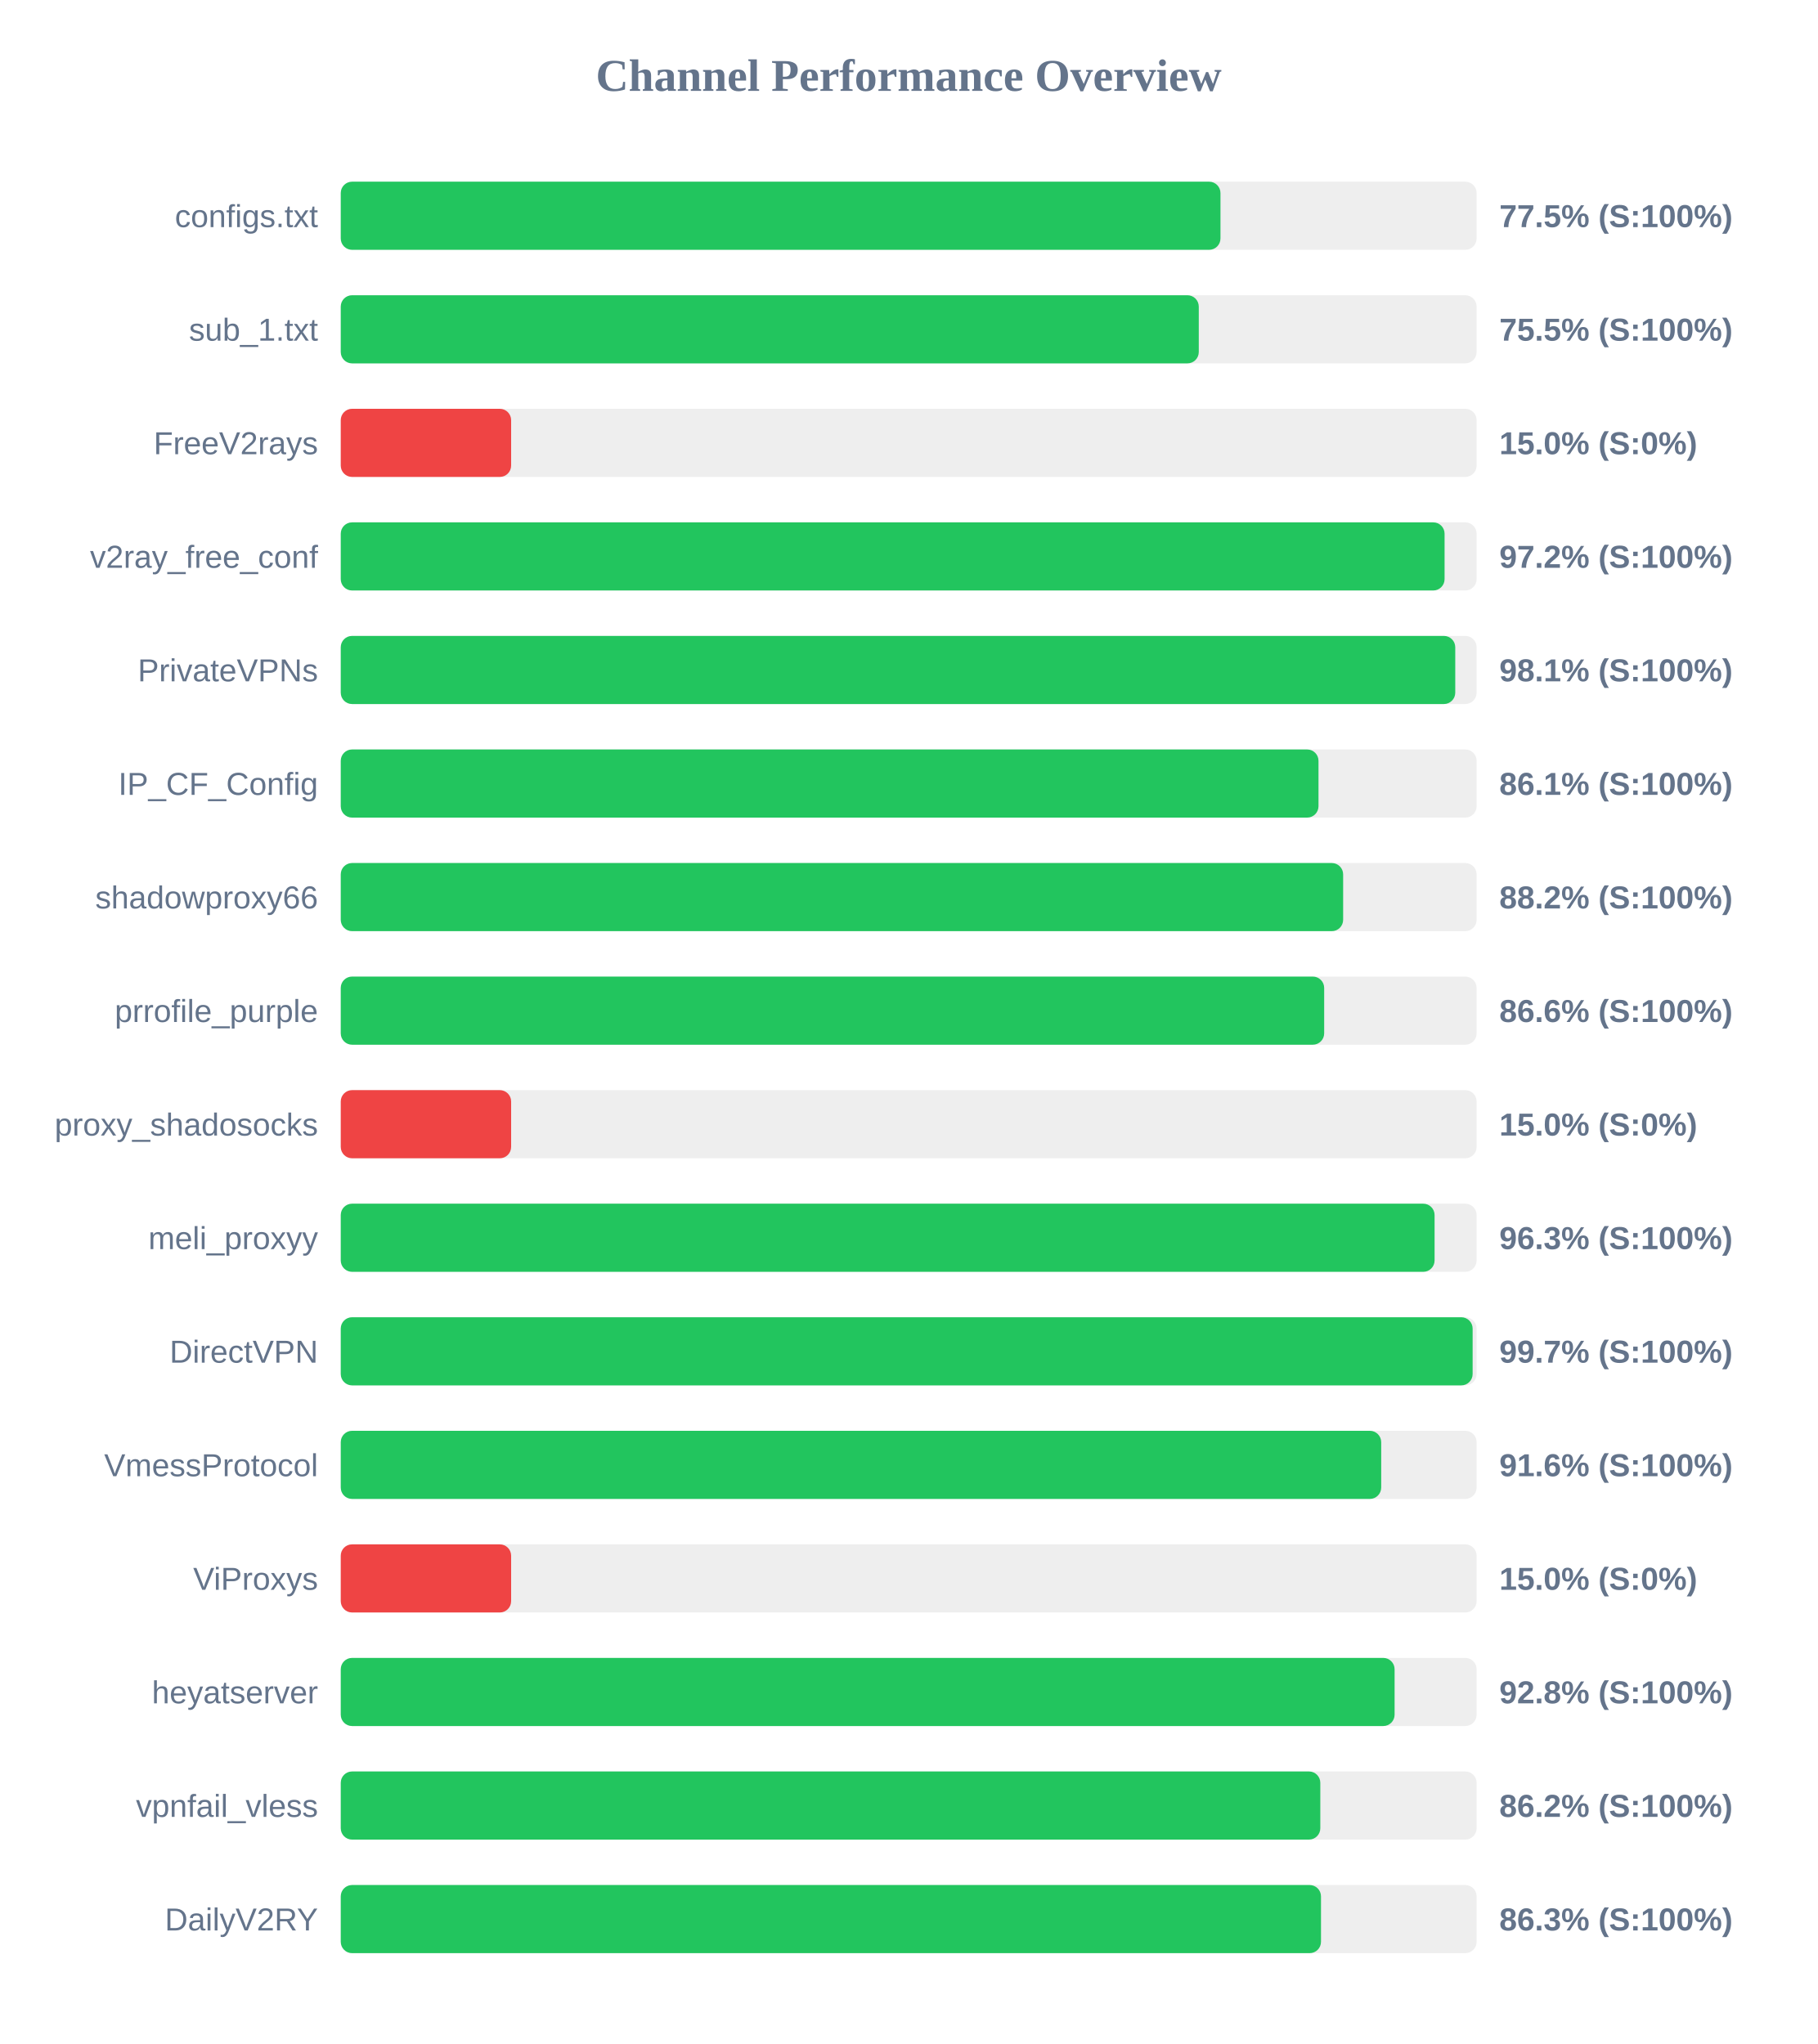
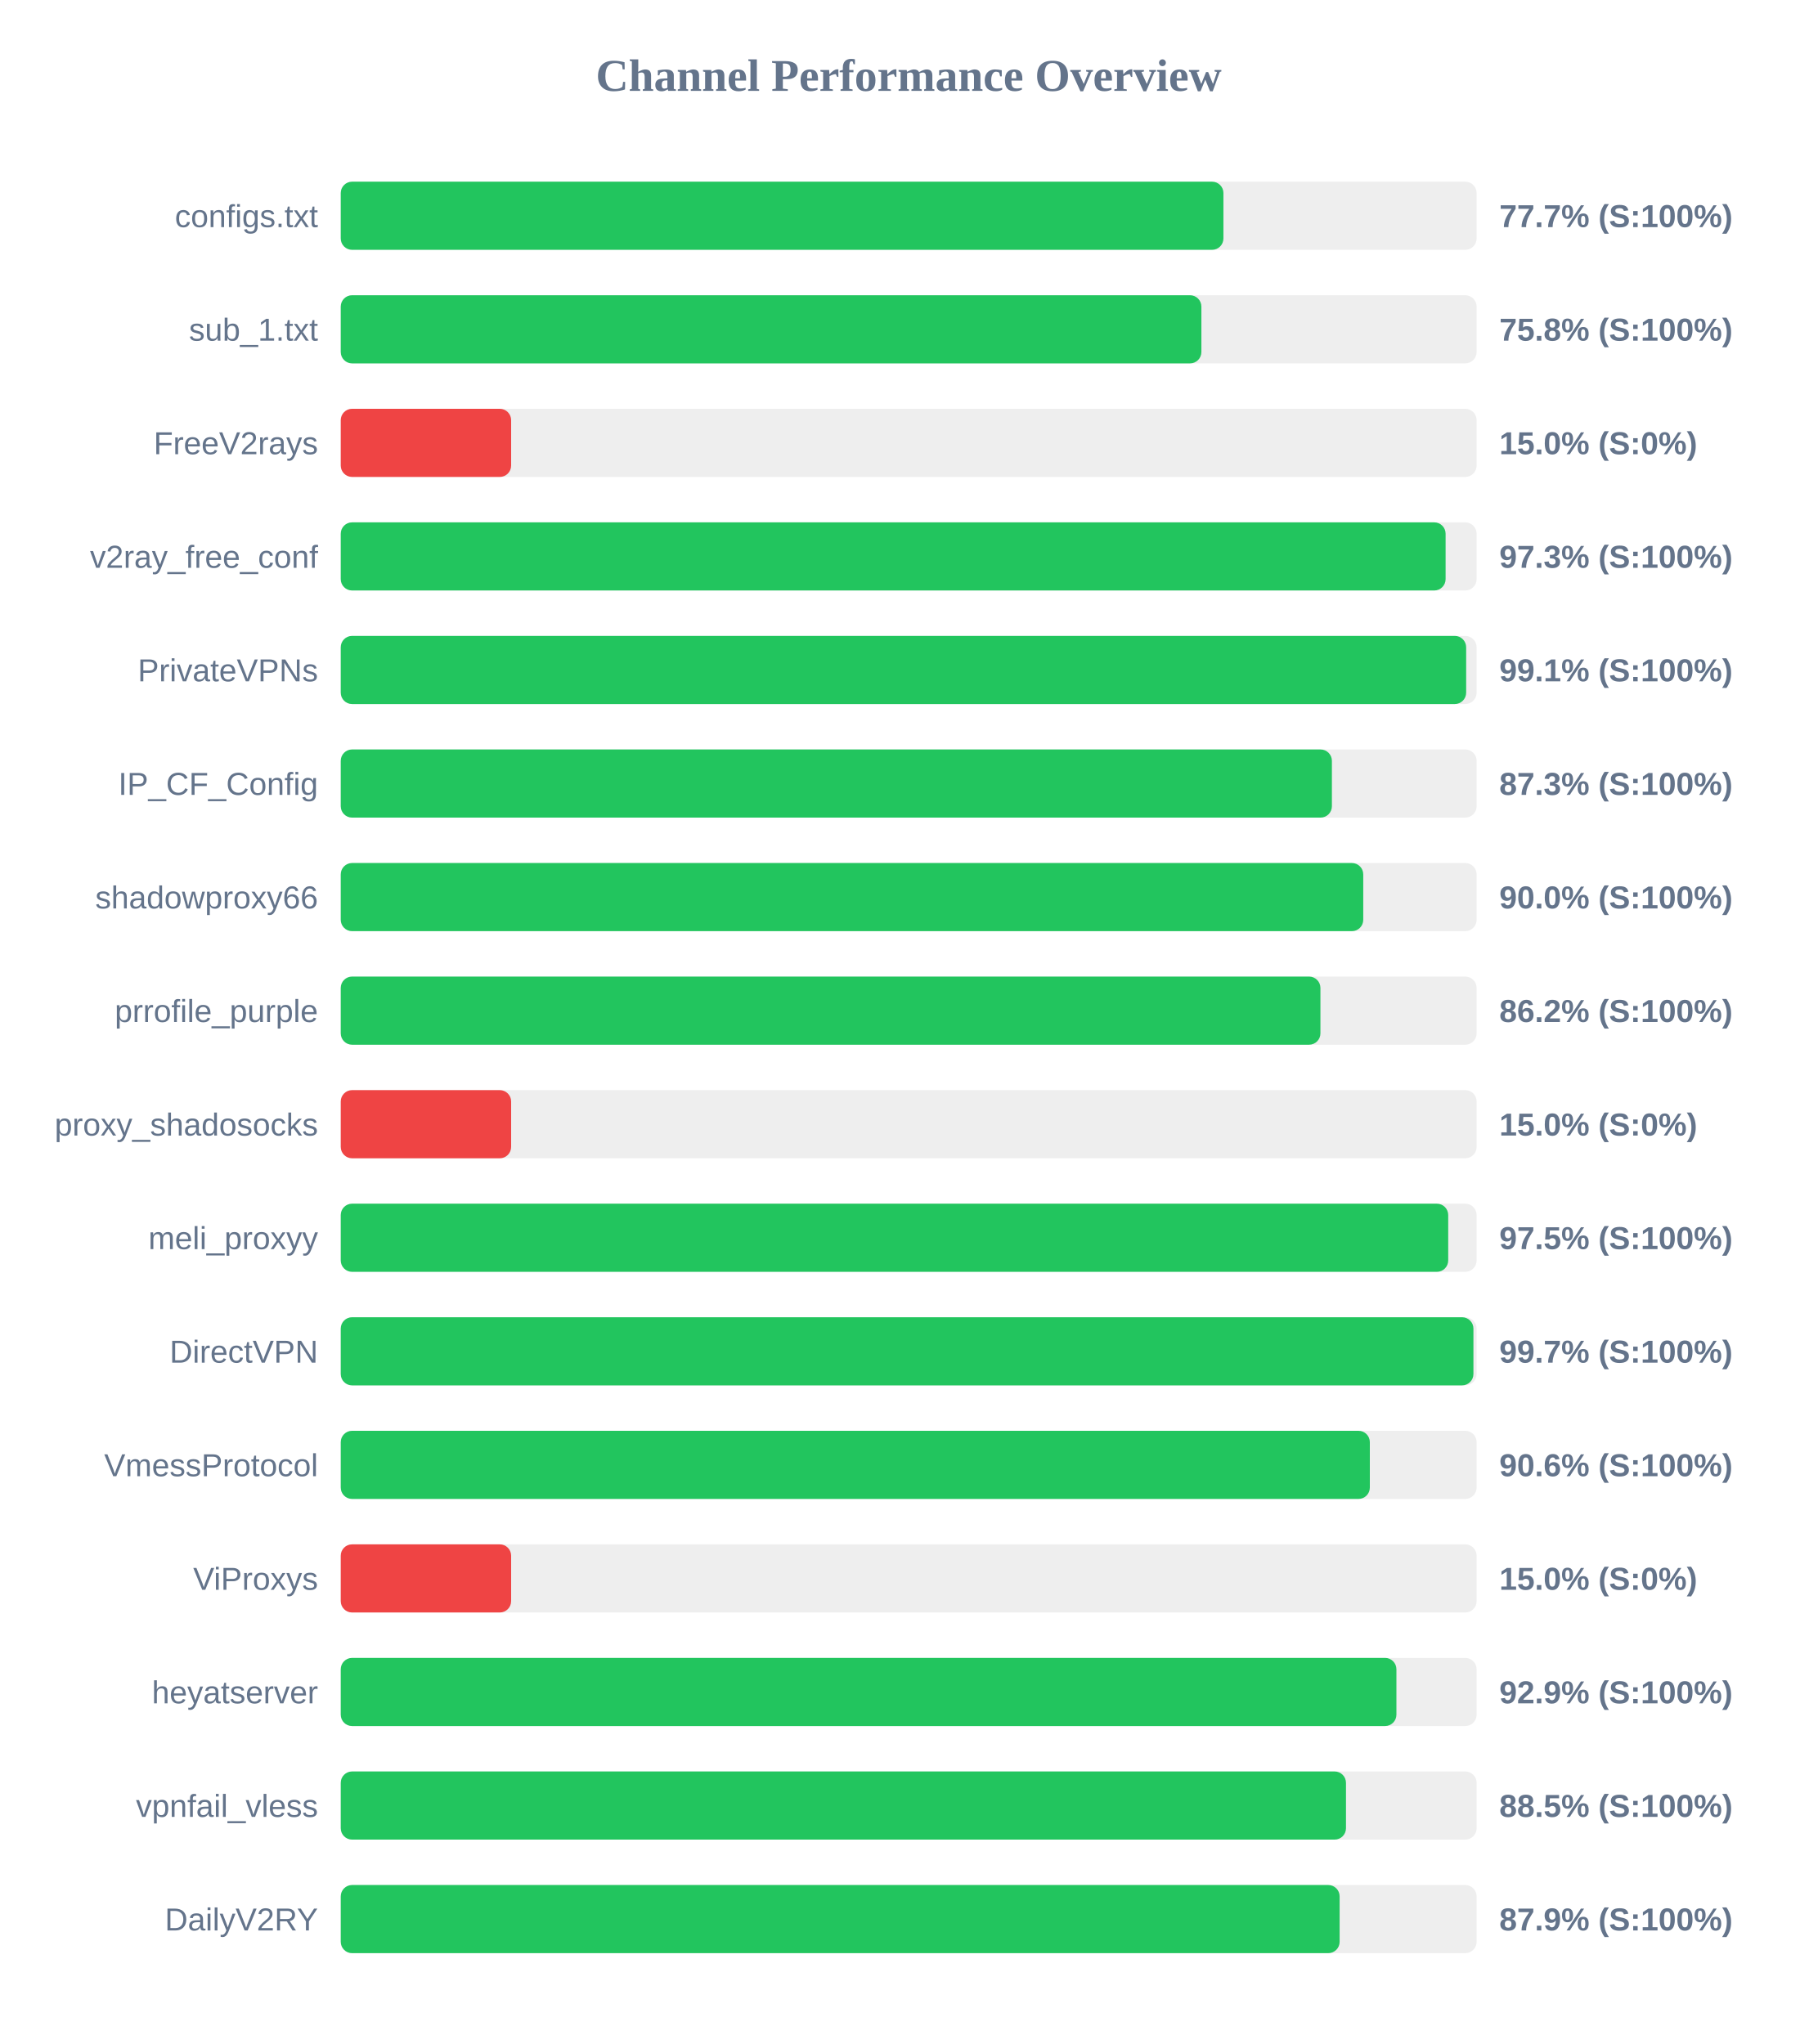
<svg xmlns="http://www.w3.org/2000/svg" width="800" height="900" version="1.1">
  <style>
        .row { font: 14px Arial; fill: #64748b; }
        .score { font: bold 14px Arial; fill: #64748b; }
    </style>
  <text x="400" y="40" text-anchor="middle" font-size="20px" font-weight="bold" fill="#64748b">Channel Performance Overview</text>
  <rect x="150" y="80" width="500" height="30" fill="#eee" rx="5" />
-   <rect x="150" y="80" width="387.25" height="30" fill="#22c55e" rx="5" />
+   <rect x="150" y="80" width="388.55" height="30" fill="#22c55e" rx="5" />
  <text x="140" y="100" text-anchor="end" class="row">configs.txt</text>
-   <text x="660" y="100" text-anchor="start" class="score">77.5% (S:100%)</text>
+   <text x="660" y="100" text-anchor="start" class="score">77.7% (S:100%)</text>
  <rect x="150" y="130" width="500" height="30" fill="#eee" rx="5" />
-   <rect x="150" y="130" width="377.7" height="30" fill="#22c55e" rx="5" />
+   <rect x="150" y="130" width="378.85" height="30" fill="#22c55e" rx="5" />
  <text x="140" y="150" text-anchor="end" class="row">sub_1.txt</text>
-   <text x="660" y="150" text-anchor="start" class="score">75.5% (S:100%)</text>
+   <text x="660" y="150" text-anchor="start" class="score">75.8% (S:100%)</text>
  <rect x="150" y="180" width="500" height="30" fill="#eee" rx="5" />
  <rect x="150" y="180" width="75.0" height="30" fill="#ef4444" rx="5" />
  <text x="140" y="200" text-anchor="end" class="row">FreeV2rays</text>
  <text x="660" y="200" text-anchor="start" class="score">15.0% (S:0%)</text>
  <rect x="150" y="230" width="500" height="30" fill="#eee" rx="5" />
-   <rect x="150" y="230" width="485.9" height="30" fill="#22c55e" rx="5" />
+   <rect x="150" y="230" width="486.35" height="30" fill="#22c55e" rx="5" />
  <text x="140" y="250" text-anchor="end" class="row">v2ray_free_conf</text>
-   <text x="660" y="250" text-anchor="start" class="score">97.2% (S:100%)</text>
+   <text x="660" y="250" text-anchor="start" class="score">97.3% (S:100%)</text>
  <rect x="150" y="280" width="500" height="30" fill="#eee" rx="5" />
-   <rect x="150" y="280" width="490.6" height="30" fill="#22c55e" rx="5" />
+   <rect x="150" y="280" width="495.4" height="30" fill="#22c55e" rx="5" />
  <text x="140" y="300" text-anchor="end" class="row">PrivateVPNs</text>
-   <text x="660" y="300" text-anchor="start" class="score">98.1% (S:100%)</text>
+   <text x="660" y="300" text-anchor="start" class="score">99.1% (S:100%)</text>
  <rect x="150" y="330" width="500" height="30" fill="#eee" rx="5" />
-   <rect x="150" y="330" width="430.4" height="30" fill="#22c55e" rx="5" />
+   <rect x="150" y="330" width="436.3" height="30" fill="#22c55e" rx="5" />
  <text x="140" y="350" text-anchor="end" class="row">IP_CF_Config</text>
-   <text x="660" y="350" text-anchor="start" class="score">86.1% (S:100%)</text>
+   <text x="660" y="350" text-anchor="start" class="score">87.3% (S:100%)</text>
  <rect x="150" y="380" width="500" height="30" fill="#eee" rx="5" />
-   <rect x="150" y="380" width="441.25" height="30" fill="#22c55e" rx="5" />
+   <rect x="150" y="380" width="450.1" height="30" fill="#22c55e" rx="5" />
  <text x="140" y="400" text-anchor="end" class="row">shadowproxy66</text>
-   <text x="660" y="400" text-anchor="start" class="score">88.2% (S:100%)</text>
+   <text x="660" y="400" text-anchor="start" class="score">90.0% (S:100%)</text>
  <rect x="150" y="430" width="500" height="30" fill="#eee" rx="5" />
-   <rect x="150" y="430" width="432.9" height="30" fill="#22c55e" rx="5" />
+   <rect x="150" y="430" width="431.25" height="30" fill="#22c55e" rx="5" />
  <text x="140" y="450" text-anchor="end" class="row">prrofile_purple</text>
-   <text x="660" y="450" text-anchor="start" class="score">86.6% (S:100%)</text>
+   <text x="660" y="450" text-anchor="start" class="score">86.2% (S:100%)</text>
  <rect x="150" y="480" width="500" height="30" fill="#eee" rx="5" />
  <rect x="150" y="480" width="75.0" height="30" fill="#ef4444" rx="5" />
  <text x="140" y="500" text-anchor="end" class="row">proxy_shadosocks</text>
  <text x="660" y="500" text-anchor="start" class="score">15.0% (S:0%)</text>
  <rect x="150" y="530" width="500" height="30" fill="#eee" rx="5" />
-   <rect x="150" y="530" width="481.5" height="30" fill="#22c55e" rx="5" />
+   <rect x="150" y="530" width="487.5" height="30" fill="#22c55e" rx="5" />
  <text x="140" y="550" text-anchor="end" class="row">meli_proxyy</text>
-   <text x="660" y="550" text-anchor="start" class="score">96.3% (S:100%)</text>
+   <text x="660" y="550" text-anchor="start" class="score">97.5% (S:100%)</text>
  <rect x="150" y="580" width="500" height="30" fill="#eee" rx="5" />
-   <rect x="150" y="580" width="498.25" height="30" fill="#22c55e" rx="5" />
+   <rect x="150" y="580" width="498.6" height="30" fill="#22c55e" rx="5" />
  <text x="140" y="600" text-anchor="end" class="row">DirectVPN</text>
  <text x="660" y="600" text-anchor="start" class="score">99.7% (S:100%)</text>
  <rect x="150" y="630" width="500" height="30" fill="#eee" rx="5" />
-   <rect x="150" y="630" width="458.0" height="30" fill="#22c55e" rx="5" />
+   <rect x="150" y="630" width="453.0" height="30" fill="#22c55e" rx="5" />
  <text x="140" y="650" text-anchor="end" class="row">VmessProtocol</text>
-   <text x="660" y="650" text-anchor="start" class="score">91.6% (S:100%)</text>
+   <text x="660" y="650" text-anchor="start" class="score">90.6% (S:100%)</text>
  <rect x="150" y="680" width="500" height="30" fill="#eee" rx="5" />
  <rect x="150" y="680" width="75.0" height="30" fill="#ef4444" rx="5" />
  <text x="140" y="700" text-anchor="end" class="row">ViProxys</text>
  <text x="660" y="700" text-anchor="start" class="score">15.0% (S:0%)</text>
  <rect x="150" y="730" width="500" height="30" fill="#eee" rx="5" />
-   <rect x="150" y="730" width="463.9" height="30" fill="#22c55e" rx="5" />
+   <rect x="150" y="730" width="464.7" height="30" fill="#22c55e" rx="5" />
  <text x="140" y="750" text-anchor="end" class="row">heyatserver</text>
-   <text x="660" y="750" text-anchor="start" class="score">92.8% (S:100%)</text>
+   <text x="660" y="750" text-anchor="start" class="score">92.9% (S:100%)</text>
  <rect x="150" y="780" width="500" height="30" fill="#eee" rx="5" />
-   <rect x="150" y="780" width="431.2" height="30" fill="#22c55e" rx="5" />
+   <rect x="150" y="780" width="442.5" height="30" fill="#22c55e" rx="5" />
  <text x="140" y="800" text-anchor="end" class="row">vpnfail_vless</text>
-   <text x="660" y="800" text-anchor="start" class="score">86.2% (S:100%)</text>
+   <text x="660" y="800" text-anchor="start" class="score">88.5% (S:100%)</text>
  <rect x="150" y="830" width="500" height="30" fill="#eee" rx="5" />
-   <rect x="150" y="830" width="431.5" height="30" fill="#22c55e" rx="5" />
+   <rect x="150" y="830" width="439.7" height="30" fill="#22c55e" rx="5" />
  <text x="140" y="850" text-anchor="end" class="row">DailyV2RY</text>
-   <text x="660" y="850" text-anchor="start" class="score">86.3% (S:100%)</text>
+   <text x="660" y="850" text-anchor="start" class="score">87.9% (S:100%)</text>
</svg>
